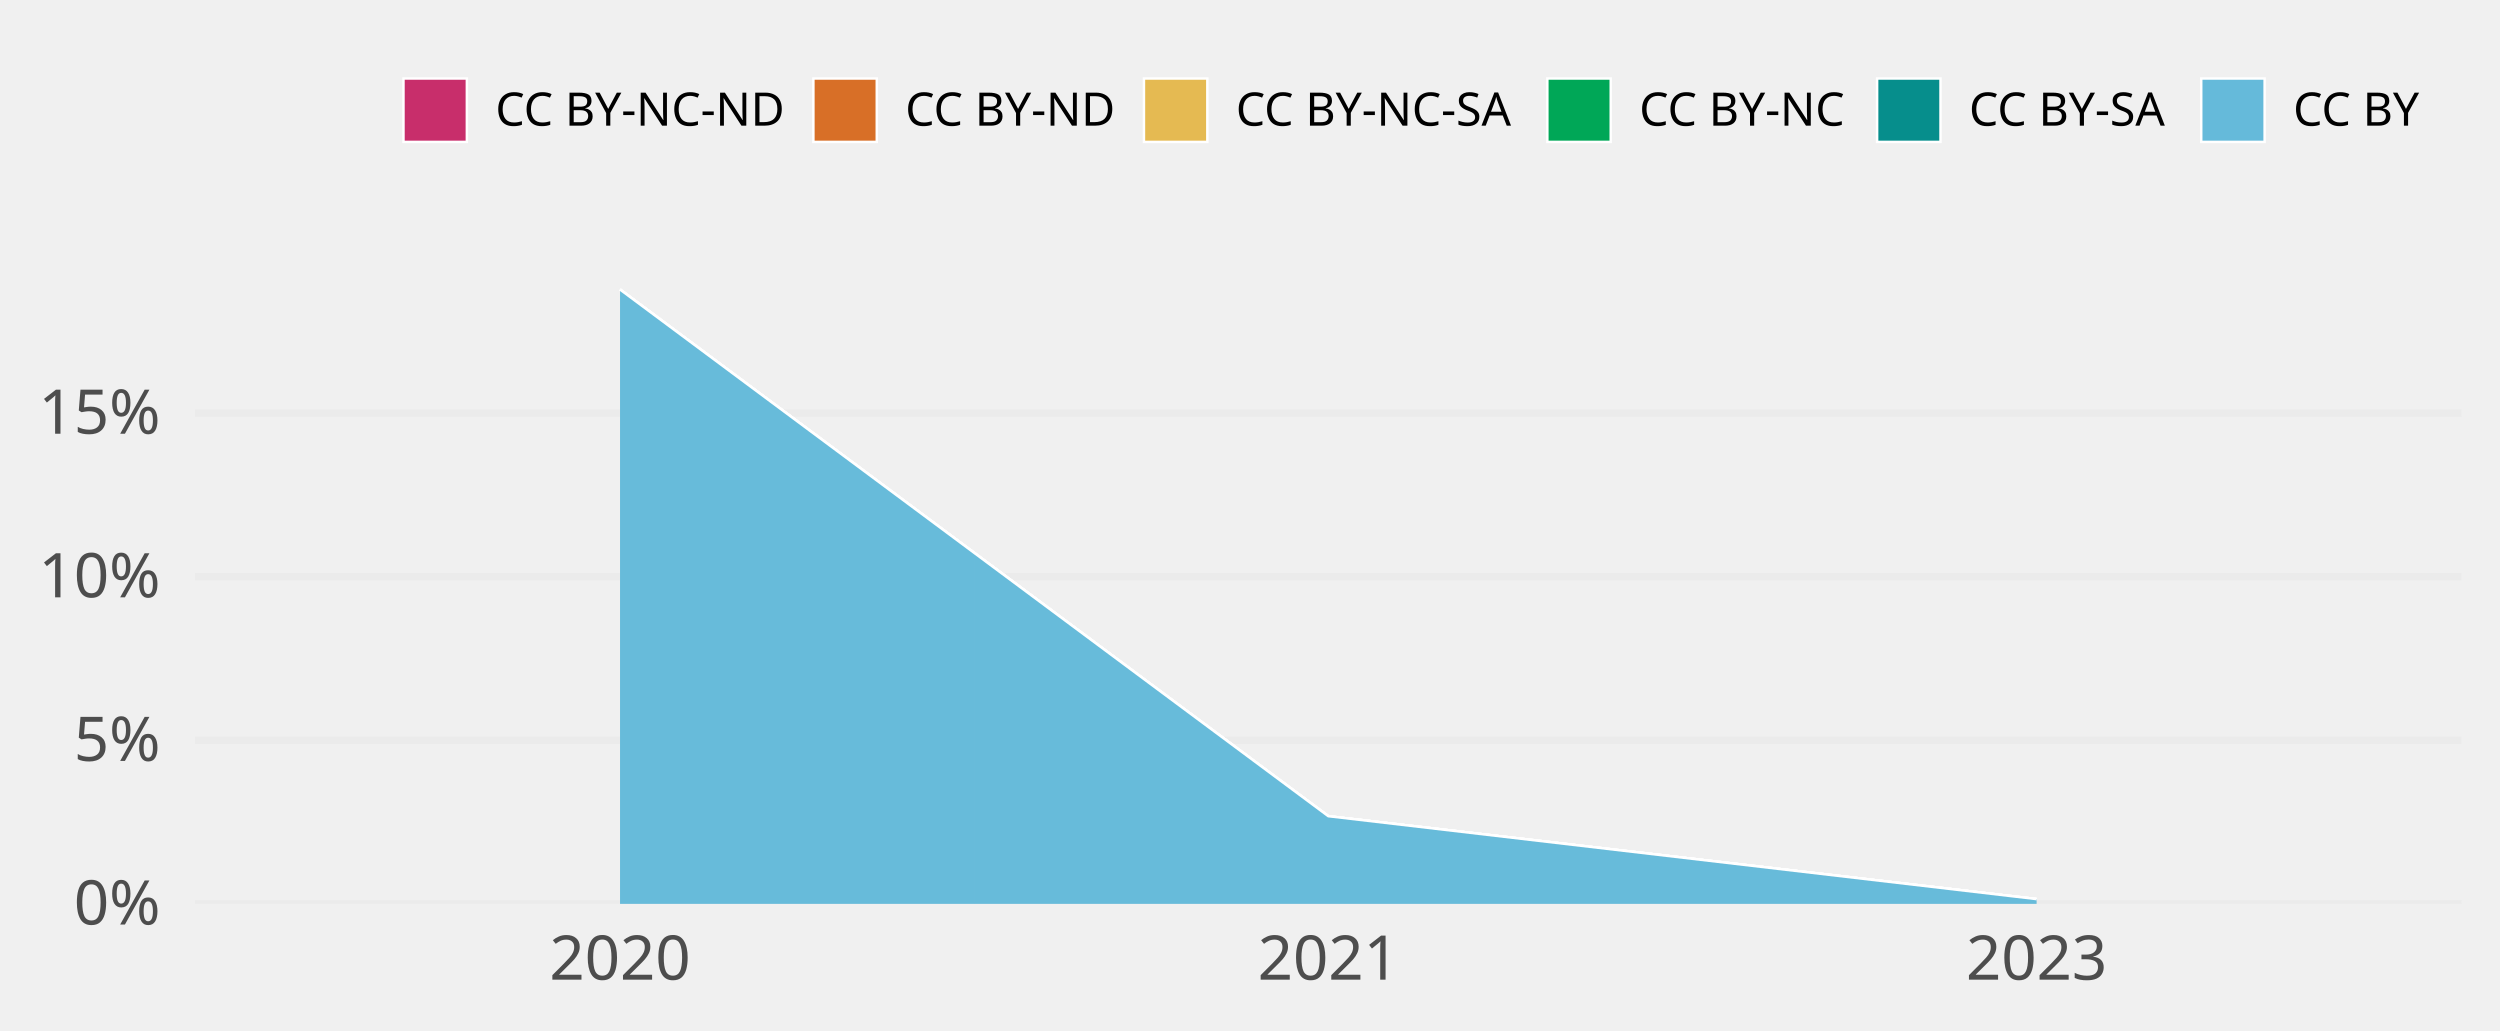
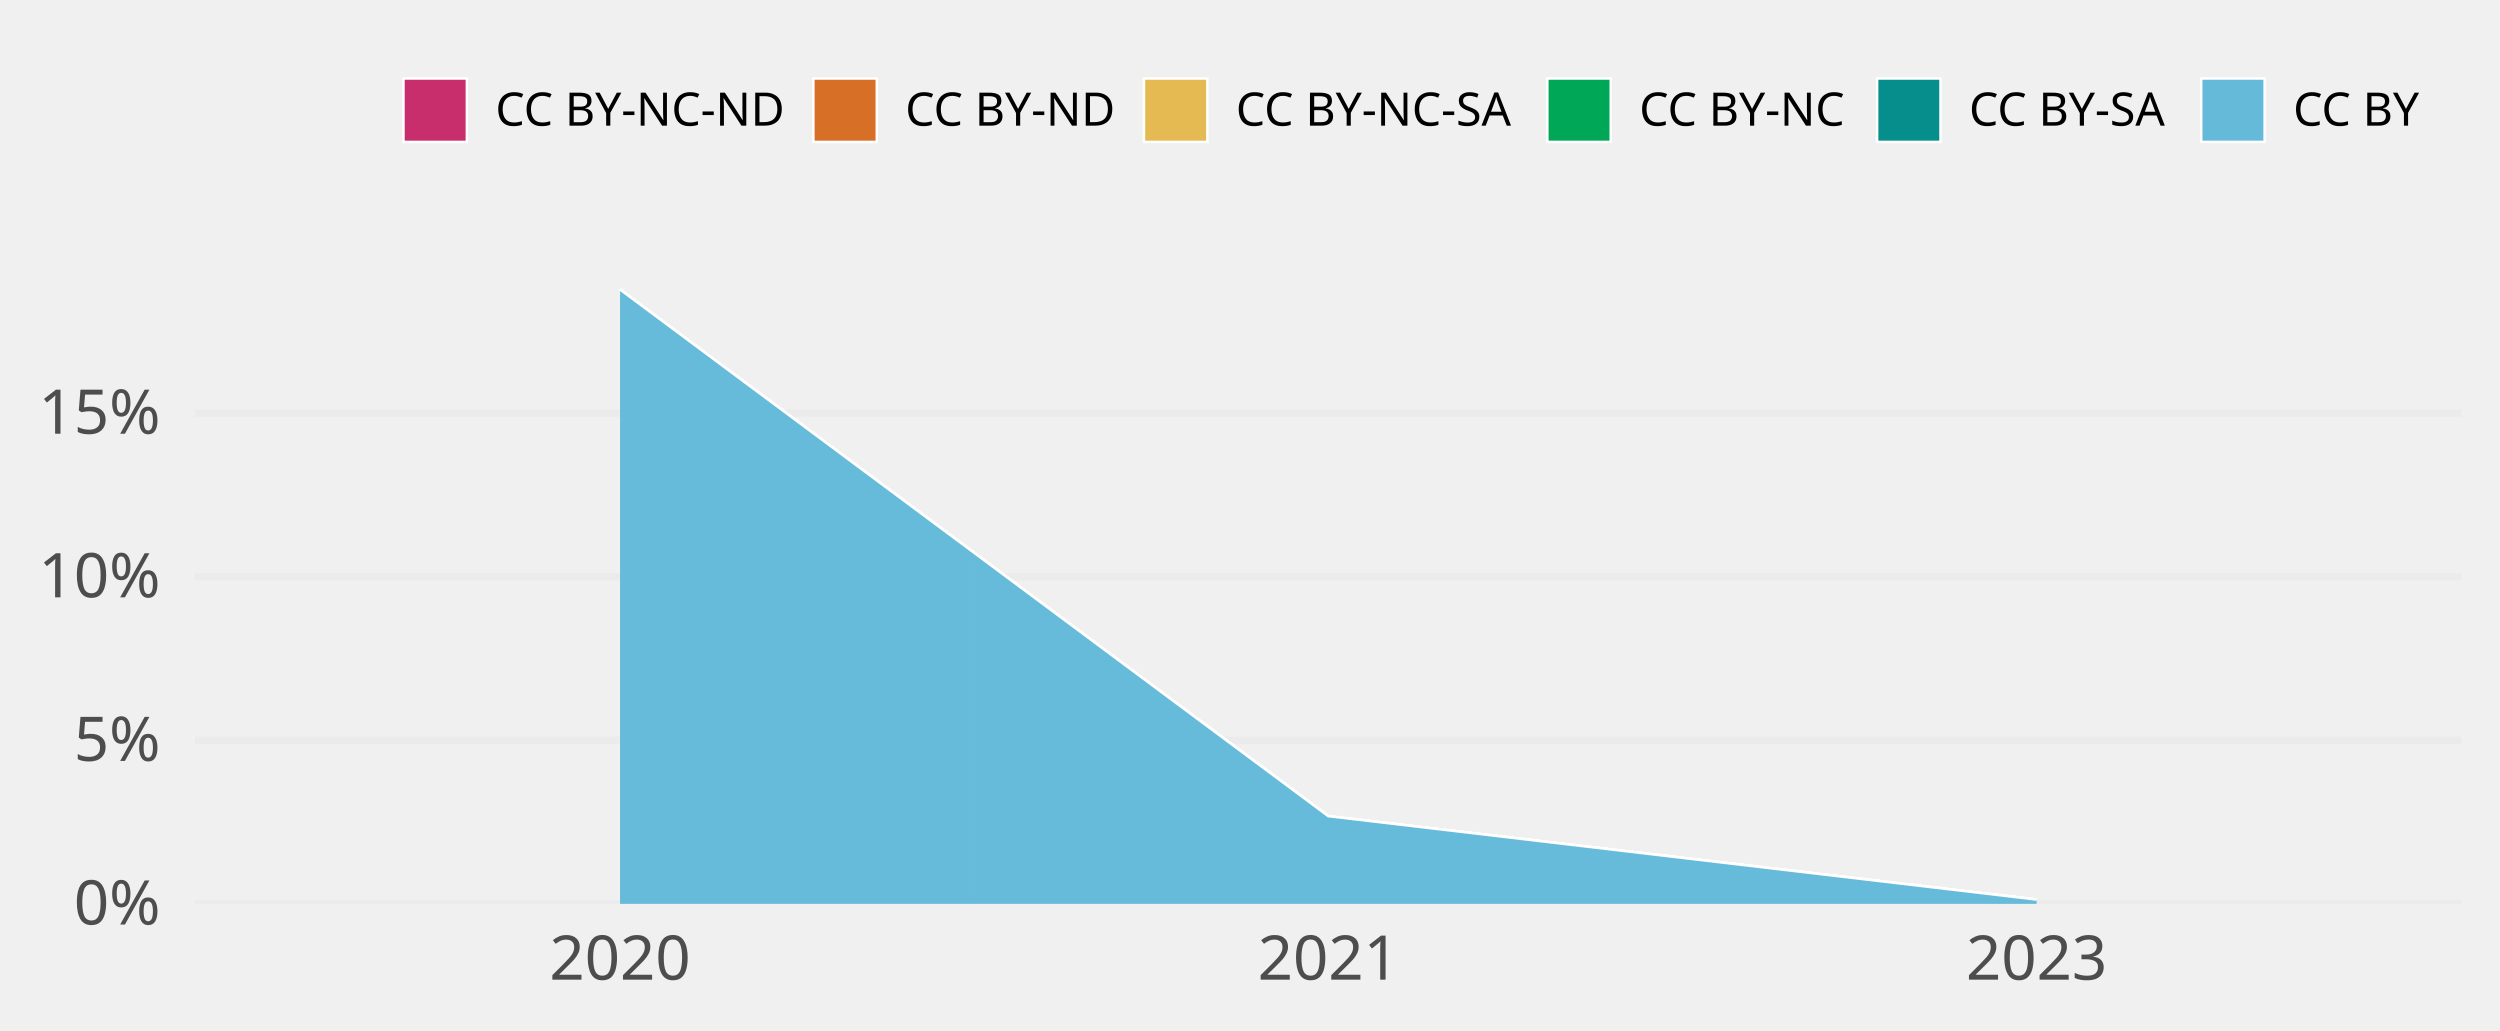
<svg xmlns="http://www.w3.org/2000/svg" class="svglite" width="648.00pt" height="266.98pt" viewBox="0 0 648.00 266.98">
  <defs>
    <style type="text/css">
    .svglite line, .svglite polyline, .svglite polygon, .svglite path, .svglite rect, .svglite circle {
      fill: none;
      stroke: #000000;
      stroke-linecap: round;
      stroke-linejoin: round;
      stroke-miterlimit: 10.00;
    }
    .svglite text {
      white-space: pre;
    }
  </style>
  </defs>
  <rect width="100%" height="100%" style="stroke: none; fill: none;" />
  <defs>
    <clipPath id="cpMC4wMHw2NDguMDB8MC4wMHwyNjYuOTg=">
      <rect x="0.00" y="0.00" width="648.00" height="266.98" />
    </clipPath>
  </defs>
  <g clip-path="url(#cpMC4wMHw2NDguMDB8MC4wMHwyNjYuOTg=)">
</g>
  <defs>
    <clipPath id="cpNTAuNTZ8NjM4LjA0fDY3LjA5fDIzNC4yOA==">
      <rect x="50.56" y="67.09" width="587.48" height="167.19" />
    </clipPath>
  </defs>
  <g clip-path="url(#cpNTAuNTZ8NjM4LjA0fDY3LjA5fDIzNC4yOA==)">
    <polyline points="50.56,234.28 638.04,234.28 " style="stroke-width: 1.94; stroke: #EBEBEB; stroke-linecap: butt;" />
    <polyline points="50.56,191.88 638.04,191.88 " style="stroke-width: 1.94; stroke: #EBEBEB; stroke-linecap: butt;" />
    <polyline points="50.56,149.48 638.04,149.48 " style="stroke-width: 1.94; stroke: #EBEBEB; stroke-linecap: butt;" />
    <polyline points="50.56,107.08 638.04,107.08 " style="stroke-width: 1.94; stroke: #EBEBEB; stroke-linecap: butt;" />
-     <polygon points="160.71,75.05 344.30,211.56 527.89,233.05 527.89,233.05 344.30,211.56 160.71,75.05 " style="stroke-width: 0.00; stroke: none; stroke-linecap: butt; fill: #C82E6B;" />
-     <polyline points="160.71,75.05 344.30,211.56 527.89,233.05 " style="stroke-width: 0.64; stroke: #FFFFFF; stroke-linecap: butt;" />
-     <polygon points="160.71,75.05 344.30,211.56 527.89,233.05 527.89,233.05 344.30,211.56 160.71,75.05 " style="stroke-width: 0.00; stroke: none; stroke-linecap: butt; fill: #D86F27;" />
-     <polyline points="160.71,75.05 344.30,211.56 527.89,233.05 " style="stroke-width: 0.64; stroke: #FFFFFF; stroke-linecap: butt;" />
-     <polygon points="160.71,75.05 344.30,211.56 527.89,233.05 527.89,233.05 344.30,211.56 160.71,75.05 " style="stroke-width: 0.00; stroke: none; stroke-linecap: butt; fill: #E5BA52;" />
-     <polyline points="160.71,75.05 344.30,211.56 527.89,233.05 " style="stroke-width: 0.64; stroke: #FFFFFF; stroke-linecap: butt;" />
-     <polygon points="160.71,75.05 344.30,211.56 527.89,233.05 527.89,233.05 344.30,211.56 160.71,75.05 " style="stroke-width: 0.00; stroke: none; stroke-linecap: butt; fill: #00A757;" />
-     <polyline points="160.71,75.05 344.30,211.56 527.89,233.05 " style="stroke-width: 0.64; stroke: #FFFFFF; stroke-linecap: butt;" />
-     <polygon points="160.71,75.05 344.30,211.56 527.89,233.05 527.89,233.05 344.30,211.56 160.71,75.05 " style="stroke-width: 0.00; stroke: none; stroke-linecap: butt; fill: #068E8C;" />
-     <polyline points="160.71,75.05 344.30,211.56 527.89,233.05 " style="stroke-width: 0.64; stroke: #FFFFFF; stroke-linecap: butt;" />
-     <polygon points="160.71,75.05 344.30,211.56 527.89,233.05 527.89,234.28 344.30,234.28 160.71,234.28 " style="stroke-width: 0.00; stroke: none; stroke-linecap: butt; fill: #65BADA;" />
-     <polyline points="160.71,75.05 344.30,211.56 527.89,233.05 " style="stroke-width: 0.64; stroke: #FFFFFF; stroke-linecap: butt;" />
+     <polygon points="160.71,75.05 344.30,211.56 527.89,233.18 527.89,233.18 344.30,211.56 160.71,75.05 " style="stroke-width: 0.00; stroke: none; stroke-linecap: butt; fill: #C82E6B;" />
+     <polyline points="160.71,75.05 344.30,211.56 527.89,233.18 " style="stroke-width: 0.64; stroke: #FFFFFF; stroke-linecap: butt;" />
+     <polygon points="160.71,75.05 344.30,211.56 527.89,233.18 527.89,233.18 344.30,211.56 160.71,75.05 " style="stroke-width: 0.00; stroke: none; stroke-linecap: butt; fill: #D86F27;" />
+     <polyline points="160.71,75.05 344.30,211.56 527.89,233.18 " style="stroke-width: 0.64; stroke: #FFFFFF; stroke-linecap: butt;" />
+     <polygon points="160.71,75.05 344.30,211.56 527.89,233.18 527.89,233.18 344.30,211.56 160.71,75.05 " style="stroke-width: 0.00; stroke: none; stroke-linecap: butt; fill: #E5BA52;" />
+     <polyline points="160.71,75.05 344.30,211.56 527.89,233.18 " style="stroke-width: 0.64; stroke: #FFFFFF; stroke-linecap: butt;" />
+     <polygon points="160.71,75.05 344.30,211.56 527.89,233.18 527.89,233.18 344.30,211.56 160.71,75.05 " style="stroke-width: 0.00; stroke: none; stroke-linecap: butt; fill: #00A757;" />
+     <polyline points="160.71,75.05 344.30,211.56 527.89,233.18 " style="stroke-width: 0.64; stroke: #FFFFFF; stroke-linecap: butt;" />
+     <polygon points="160.71,75.05 344.30,211.56 527.89,233.18 527.89,233.18 344.30,211.56 160.71,75.05 " style="stroke-width: 0.00; stroke: none; stroke-linecap: butt; fill: #068E8C;" />
+     <polyline points="160.71,75.05 344.30,211.56 527.89,233.18 " style="stroke-width: 0.64; stroke: #FFFFFF; stroke-linecap: butt;" />
+     <polygon points="160.71,75.05 344.30,211.56 527.89,233.18 527.89,234.28 344.30,234.28 160.71,234.28 " style="stroke-width: 0.00; stroke: none; stroke-linecap: butt; fill: #65BADA;" />
+     <polyline points="160.71,75.05 344.30,211.56 527.89,233.18 " style="stroke-width: 0.64; stroke: #FFFFFF; stroke-linecap: butt;" />
    <rect x="68.92" y="75.05" width="183.59" height="159.23" style="stroke-width: 1.07; stroke: none; stroke-linecap: butt; stroke-linejoin: miter; fill: #FFFFFF; fill-opacity: 0.012;" />
    <rect x="252.50" y="75.05" width="183.59" height="159.23" style="stroke-width: 1.07; stroke: none; stroke-linecap: butt; stroke-linejoin: miter; fill: #FFFFFF; fill-opacity: 0.012;" />
    <rect x="436.09" y="75.05" width="183.59" height="159.23" style="stroke-width: 1.07; stroke: none; stroke-linecap: butt; stroke-linejoin: miter; fill: #FFFFFF; fill-opacity: 0.012;" />
  </g>
  <g clip-path="url(#cpMC4wMHw2NDguMDB8MC4wMHwyNjYuOTg=)">
    <text x="41.59" y="239.63" text-anchor="end" style="font-size: 16.00px;fill: #4D4D4D; font-family: &quot;Atkinson Hyperlegible&quot;;" textLength="25.20px" lengthAdjust="spacingAndGlyphs">0%</text>
    <text x="41.59" y="197.23" text-anchor="end" style="font-size: 16.00px;fill: #4D4D4D; font-family: &quot;Atkinson Hyperlegible&quot;;" textLength="24.16px" lengthAdjust="spacingAndGlyphs">5%</text>
    <text x="41.59" y="154.82" text-anchor="end" style="font-size: 16.00px;fill: #4D4D4D; font-family: &quot;Atkinson Hyperlegible&quot;;" textLength="31.63px" lengthAdjust="spacingAndGlyphs">10%</text>
    <text x="41.59" y="112.42" text-anchor="end" style="font-size: 16.00px;fill: #4D4D4D; font-family: &quot;Atkinson Hyperlegible&quot;;" textLength="30.59px" lengthAdjust="spacingAndGlyphs">15%</text>
    <text x="160.71" y="253.94" text-anchor="middle" style="font-size: 16.00px;fill: #4D4D4D; font-family: &quot;Atkinson Hyperlegible&quot;;" textLength="38.30px" lengthAdjust="spacingAndGlyphs">2020</text>
    <text x="344.30" y="253.94" text-anchor="middle" style="font-size: 16.00px;fill: #4D4D4D; font-family: &quot;Atkinson Hyperlegible&quot;;" textLength="34.37px" lengthAdjust="spacingAndGlyphs">2021</text>
    <text x="527.89" y="253.94" text-anchor="middle" style="font-size: 16.00px;fill: #4D4D4D; font-family: &quot;Atkinson Hyperlegible&quot;;" textLength="37.12px" lengthAdjust="spacingAndGlyphs">2023</text>
    <rect x="104.58" y="20.35" width="16.43" height="16.43" style="stroke-width: 0.64; stroke: #FFFFFF; stroke-linecap: butt; stroke-linejoin: miter; fill: #C82E6B;" />
    <rect x="210.83" y="20.35" width="16.43" height="16.43" style="stroke-width: 0.64; stroke: #FFFFFF; stroke-linecap: butt; stroke-linejoin: miter; fill: #D86F27;" />
    <rect x="296.51" y="20.35" width="16.43" height="16.43" style="stroke-width: 0.64; stroke: #FFFFFF; stroke-linecap: butt; stroke-linejoin: miter; fill: #E5BA52;" />
    <rect x="401.07" y="20.35" width="16.43" height="16.43" style="stroke-width: 0.64; stroke: #FFFFFF; stroke-linecap: butt; stroke-linejoin: miter; fill: #00A757;" />
    <rect x="486.55" y="20.35" width="16.43" height="16.43" style="stroke-width: 0.64; stroke: #FFFFFF; stroke-linecap: butt; stroke-linejoin: miter; fill: #068E8C;" />
    <rect x="570.56" y="20.35" width="16.43" height="16.43" style="stroke-width: 0.64; stroke: #FFFFFF; stroke-linecap: butt; stroke-linejoin: miter; fill: #65BADA;" />
    <text x="128.41" y="32.58" style="font-size: 12.00px; font-family: &quot;Atkinson Hyperlegible&quot;;" textLength="75.02px" lengthAdjust="spacingAndGlyphs">CC BY-NC-ND</text>
    <text x="234.65" y="32.58" style="font-size: 12.00px; font-family: &quot;Atkinson Hyperlegible&quot;;" textLength="54.45px" lengthAdjust="spacingAndGlyphs">CC BY-ND</text>
    <text x="320.34" y="32.58" style="font-size: 12.00px; font-family: &quot;Atkinson Hyperlegible&quot;;" textLength="73.34px" lengthAdjust="spacingAndGlyphs">CC BY-NC-SA</text>
    <text x="424.90" y="32.58" style="font-size: 12.00px; font-family: &quot;Atkinson Hyperlegible&quot;;" textLength="54.25px" lengthAdjust="spacingAndGlyphs">CC BY-NC</text>
    <text x="510.38" y="32.58" style="font-size: 12.00px; font-family: &quot;Atkinson Hyperlegible&quot;;" textLength="52.78px" lengthAdjust="spacingAndGlyphs">CC BY-SA</text>
    <text x="594.39" y="32.58" style="font-size: 12.00px; font-family: &quot;Atkinson Hyperlegible&quot;;" textLength="33.69px" lengthAdjust="spacingAndGlyphs">CC BY</text>
  </g>
</svg>
